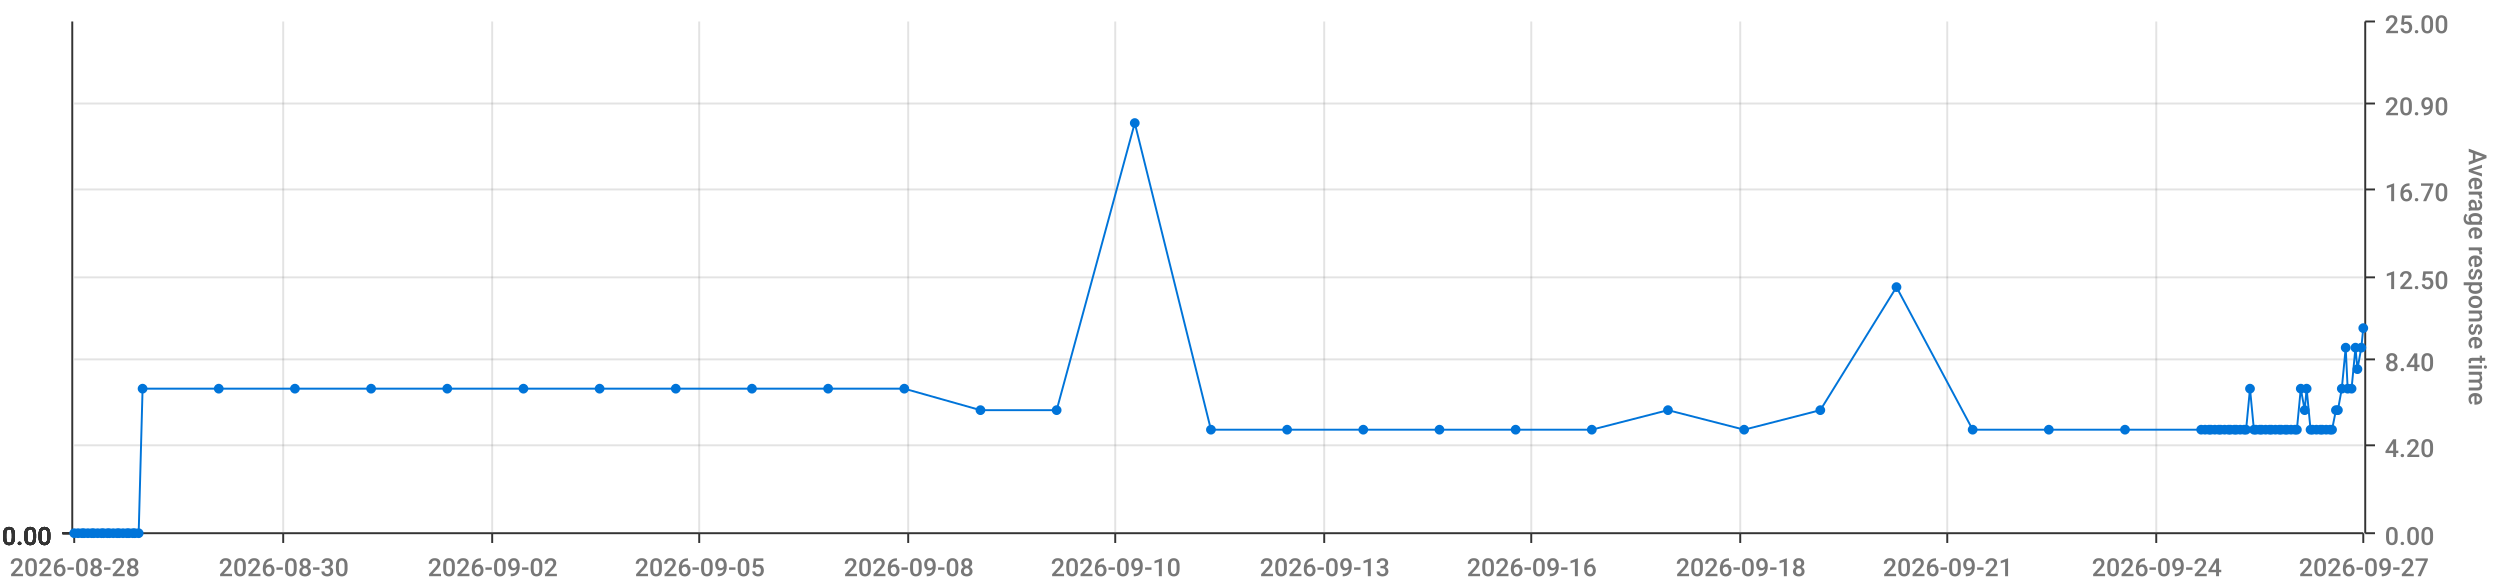
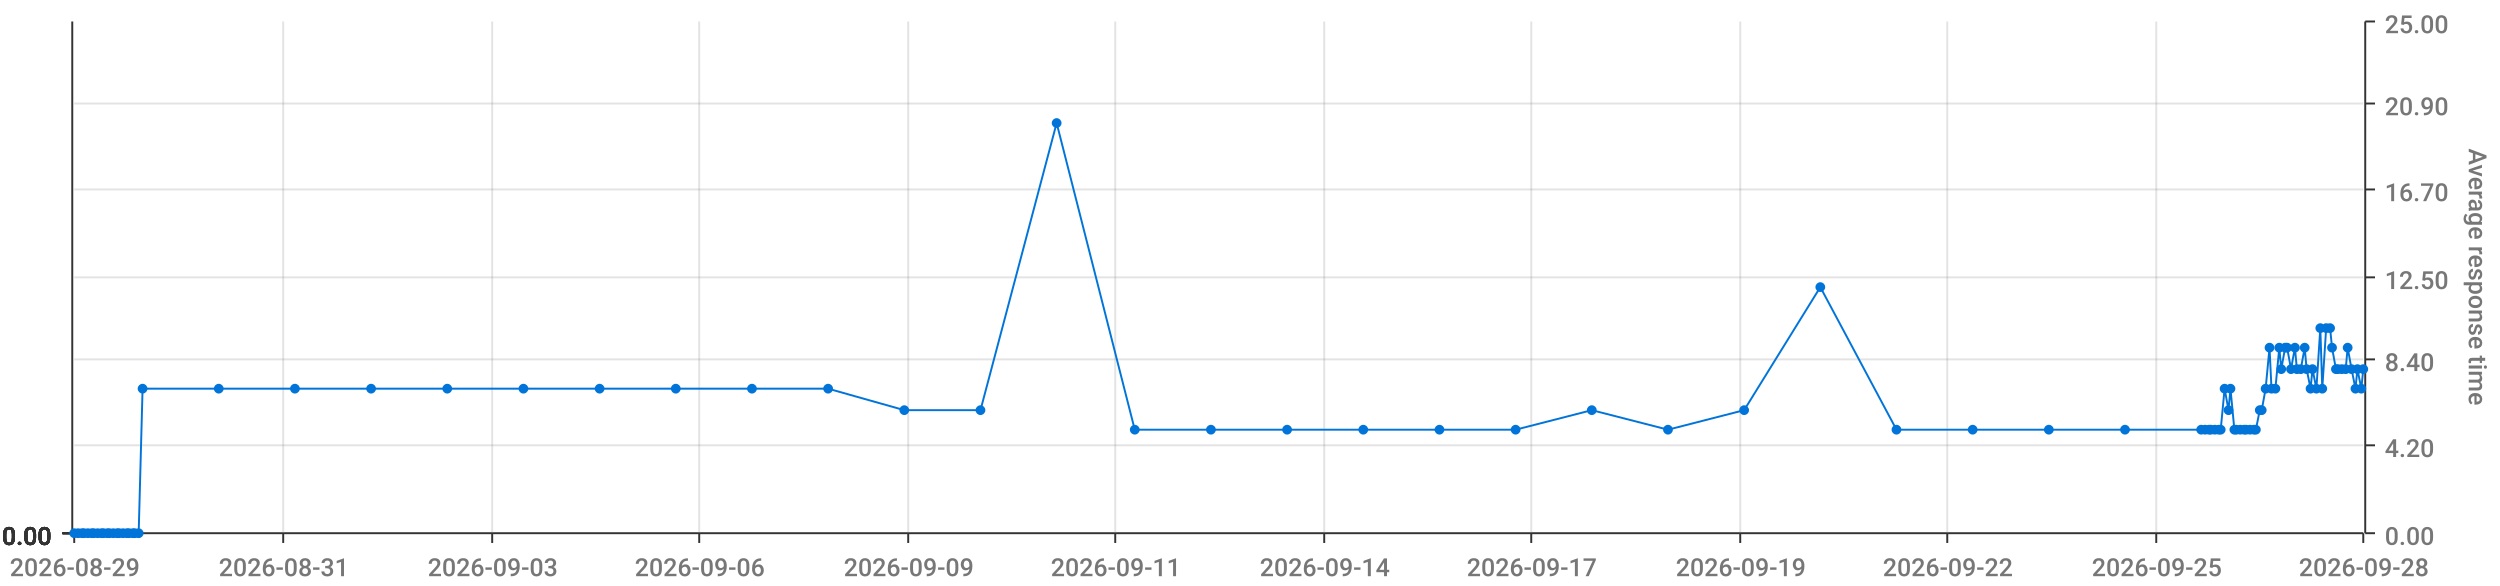
<svg xmlns="http://www.w3.org/2000/svg" viewBox="0 0 1280 300">
  <path d="M 0 0 L 1280 0 L 1280 300 L 0 300 L 0 0" style="stroke-width:0;stroke:rgba(255,255,255,1.0);fill:rgba(255,255,255,0.0)" />
  <path d="M 38 11 L 1210 11 L 1210 273 L 38 273 L 38 11" style="stroke-width:0;stroke:rgba(255,255,255,1.0);fill:rgba(255,255,255,0.0)" />
  <path d="M 38 273 L 1210 273" style="stroke-width:1;stroke:rgba(51,51,51,1.0);fill:rgba(255,255,255,0.0)" />
  <path d="M 38 273 L 38 278" style="stroke-width:1;stroke:rgba(51,51,51,1.0);fill:rgba(255,255,255,0.0)" />
-   <text x="5" y="295" style="stroke-width:0;stroke:none;fill:rgba(119,119,119,1.0);font-size:12.8px;font-family:'Roboto Medium',sans-serif">2026-08-28</text>
+   <text x="5" y="295" style="stroke-width:0;stroke:none;fill:rgba(119,119,119,1.0);font-size:12.8px;font-family:'Roboto Medium',sans-serif">2026-08-29</text>
  <path d="M 145 273 L 145 278" style="stroke-width:1;stroke:rgba(51,51,51,1.0);fill:rgba(255,255,255,0.0)" />
-   <text x="112" y="295" style="stroke-width:0;stroke:none;fill:rgba(119,119,119,1.0);font-size:12.8px;font-family:'Roboto Medium',sans-serif">2026-08-30</text>
+   <text x="112" y="295" style="stroke-width:0;stroke:none;fill:rgba(119,119,119,1.0);font-size:12.8px;font-family:'Roboto Medium',sans-serif">2026-08-31</text>
  <path d="M 252 273 L 252 278" style="stroke-width:1;stroke:rgba(51,51,51,1.0);fill:rgba(255,255,255,0.0)" />
-   <text x="219" y="295" style="stroke-width:0;stroke:none;fill:rgba(119,119,119,1.0);font-size:12.8px;font-family:'Roboto Medium',sans-serif">2026-09-02</text>
+   <text x="219" y="295" style="stroke-width:0;stroke:none;fill:rgba(119,119,119,1.0);font-size:12.8px;font-family:'Roboto Medium',sans-serif">2026-09-03</text>
  <path d="M 358 273 L 358 278" style="stroke-width:1;stroke:rgba(51,51,51,1.0);fill:rgba(255,255,255,0.0)" />
-   <text x="325" y="295" style="stroke-width:0;stroke:none;fill:rgba(119,119,119,1.0);font-size:12.8px;font-family:'Roboto Medium',sans-serif">2026-09-05</text>
+   <text x="325" y="295" style="stroke-width:0;stroke:none;fill:rgba(119,119,119,1.0);font-size:12.8px;font-family:'Roboto Medium',sans-serif">2026-09-06</text>
  <path d="M 465 273 L 465 278" style="stroke-width:1;stroke:rgba(51,51,51,1.0);fill:rgba(255,255,255,0.0)" />
-   <text x="432" y="295" style="stroke-width:0;stroke:none;fill:rgba(119,119,119,1.0);font-size:12.8px;font-family:'Roboto Medium',sans-serif">2026-09-08</text>
+   <text x="432" y="295" style="stroke-width:0;stroke:none;fill:rgba(119,119,119,1.0);font-size:12.8px;font-family:'Roboto Medium',sans-serif">2026-09-09</text>
  <path d="M 571 273 L 571 278" style="stroke-width:1;stroke:rgba(51,51,51,1.0);fill:rgba(255,255,255,0.0)" />
-   <text x="538" y="295" style="stroke-width:0;stroke:none;fill:rgba(119,119,119,1.0);font-size:12.8px;font-family:'Roboto Medium',sans-serif">2026-09-10</text>
+   <text x="538" y="295" style="stroke-width:0;stroke:none;fill:rgba(119,119,119,1.0);font-size:12.8px;font-family:'Roboto Medium',sans-serif">2026-09-11</text>
  <path d="M 678 273 L 678 278" style="stroke-width:1;stroke:rgba(51,51,51,1.0);fill:rgba(255,255,255,0.0)" />
-   <text x="645" y="295" style="stroke-width:0;stroke:none;fill:rgba(119,119,119,1.0);font-size:12.8px;font-family:'Roboto Medium',sans-serif">2026-09-13</text>
+   <text x="645" y="295" style="stroke-width:0;stroke:none;fill:rgba(119,119,119,1.0);font-size:12.8px;font-family:'Roboto Medium',sans-serif">2026-09-14</text>
  <path d="M 784 273 L 784 278" style="stroke-width:1;stroke:rgba(51,51,51,1.0);fill:rgba(255,255,255,0.0)" />
-   <text x="751" y="295" style="stroke-width:0;stroke:none;fill:rgba(119,119,119,1.0);font-size:12.8px;font-family:'Roboto Medium',sans-serif">2026-09-16</text>
+   <text x="751" y="295" style="stroke-width:0;stroke:none;fill:rgba(119,119,119,1.0);font-size:12.8px;font-family:'Roboto Medium',sans-serif">2026-09-17</text>
  <path d="M 891 273 L 891 278" style="stroke-width:1;stroke:rgba(51,51,51,1.0);fill:rgba(255,255,255,0.0)" />
-   <text x="858" y="295" style="stroke-width:0;stroke:none;fill:rgba(119,119,119,1.0);font-size:12.8px;font-family:'Roboto Medium',sans-serif">2026-09-18</text>
+   <text x="858" y="295" style="stroke-width:0;stroke:none;fill:rgba(119,119,119,1.0);font-size:12.8px;font-family:'Roboto Medium',sans-serif">2026-09-19</text>
  <path d="M 997 273 L 997 278" style="stroke-width:1;stroke:rgba(51,51,51,1.0);fill:rgba(255,255,255,0.0)" />
-   <text x="964" y="295" style="stroke-width:0;stroke:none;fill:rgba(119,119,119,1.0);font-size:12.8px;font-family:'Roboto Medium',sans-serif">2026-09-21</text>
+   <text x="964" y="295" style="stroke-width:0;stroke:none;fill:rgba(119,119,119,1.0);font-size:12.8px;font-family:'Roboto Medium',sans-serif">2026-09-22</text>
  <path d="M 1104 273 L 1104 278" style="stroke-width:1;stroke:rgba(51,51,51,1.0);fill:rgba(255,255,255,0.0)" />
-   <text x="1071" y="295" style="stroke-width:0;stroke:none;fill:rgba(119,119,119,1.0);font-size:12.8px;font-family:'Roboto Medium',sans-serif">2026-09-24</text>
+   <text x="1071" y="295" style="stroke-width:0;stroke:none;fill:rgba(119,119,119,1.0);font-size:12.8px;font-family:'Roboto Medium',sans-serif">2026-09-25</text>
  <path d="M 1210 273 L 1210 278" style="stroke-width:1;stroke:rgba(51,51,51,1.0);fill:rgba(255,255,255,0.0)" />
-   <text x="1177" y="295" style="stroke-width:0;stroke:none;fill:rgba(119,119,119,1.0);font-size:12.8px;font-family:'Roboto Medium',sans-serif">2026-09-27</text>
+   <text x="1177" y="295" style="stroke-width:0;stroke:none;fill:rgba(119,119,119,1.0);font-size:12.8px;font-family:'Roboto Medium',sans-serif">2026-09-28</text>
  <path d="M 145 273 L 145 11" style="stroke-width:1;stroke:rgba(119,119,119,0.2);fill:none" />
  <path d="M 252 273 L 252 11" style="stroke-width:1;stroke:rgba(119,119,119,0.2);fill:none" />
  <path d="M 358 273 L 358 11" style="stroke-width:1;stroke:rgba(119,119,119,0.2);fill:none" />
  <path d="M 465 273 L 465 11" style="stroke-width:1;stroke:rgba(119,119,119,0.2);fill:none" />
  <path d="M 571 273 L 571 11" style="stroke-width:1;stroke:rgba(119,119,119,0.2);fill:none" />
  <path d="M 678 273 L 678 11" style="stroke-width:1;stroke:rgba(119,119,119,0.2);fill:none" />
  <path d="M 784 273 L 784 11" style="stroke-width:1;stroke:rgba(119,119,119,0.2);fill:none" />
  <path d="M 891 273 L 891 11" style="stroke-width:1;stroke:rgba(119,119,119,0.2);fill:none" />
  <path d="M 997 273 L 997 11" style="stroke-width:1;stroke:rgba(119,119,119,0.2);fill:none" />
  <path d="M 1104 273 L 1104 11" style="stroke-width:1;stroke:rgba(119,119,119,0.2);fill:none" />
  <path d="M 1211 273 L 1211 11" style="stroke-width:1;stroke:rgba(51,51,51,1.0);fill:rgba(255,255,255,0.0)" />
  <path d="M 1211 273 L 1216 273" style="stroke-width:1;stroke:rgba(51,51,51,1.0);fill:rgba(255,255,255,0.0)" />
  <text x="1221" y="279" style="stroke-width:0;stroke:none;fill:rgba(119,119,119,1.0);font-size:12.8px;font-family:'Roboto Medium',sans-serif">0.00</text>
  <path d="M 1211 228 L 1216 228" style="stroke-width:1;stroke:rgba(51,51,51,1.0);fill:rgba(255,255,255,0.0)" />
  <text x="1221" y="234" style="stroke-width:0;stroke:none;fill:rgba(119,119,119,1.0);font-size:12.8px;font-family:'Roboto Medium',sans-serif">4.20</text>
  <path d="M 1211 184 L 1216 184" style="stroke-width:1;stroke:rgba(51,51,51,1.0);fill:rgba(255,255,255,0.0)" />
  <text x="1221" y="190" style="stroke-width:0;stroke:none;fill:rgba(119,119,119,1.0);font-size:12.8px;font-family:'Roboto Medium',sans-serif">8.40</text>
  <path d="M 1211 142 L 1216 142" style="stroke-width:1;stroke:rgba(51,51,51,1.0);fill:rgba(255,255,255,0.0)" />
  <text x="1221" y="148" style="stroke-width:0;stroke:none;fill:rgba(119,119,119,1.0);font-size:12.8px;font-family:'Roboto Medium',sans-serif">12.50</text>
  <path d="M 1211 97 L 1216 97" style="stroke-width:1;stroke:rgba(51,51,51,1.0);fill:rgba(255,255,255,0.0)" />
  <text x="1221" y="103" style="stroke-width:0;stroke:none;fill:rgba(119,119,119,1.0);font-size:12.8px;font-family:'Roboto Medium',sans-serif">16.70</text>
  <path d="M 1211 53 L 1216 53" style="stroke-width:1;stroke:rgba(51,51,51,1.0);fill:rgba(255,255,255,0.0)" />
  <text x="1221" y="59" style="stroke-width:0;stroke:none;fill:rgba(119,119,119,1.0);font-size:12.8px;font-family:'Roboto Medium',sans-serif">20.90</text>
  <path d="M 1211 11 L 1216 11" style="stroke-width:1;stroke:rgba(51,51,51,1.0);fill:rgba(255,255,255,0.0)" />
  <text x="1221" y="17" style="stroke-width:0;stroke:none;fill:rgba(119,119,119,1.0);font-size:12.8px;font-family:'Roboto Medium',sans-serif">25.00</text>
  <text x="1264" y="76" style="stroke-width:0;stroke:none;fill:rgba(119,119,119,1.0);font-size:12.8px;font-family:'Roboto Medium',sans-serif" transform="rotate(90.00,1264,76)">Average response time</text>
  <path d="M 38 273 L 1210 273" style="stroke-width:0;stroke:rgba(255,255,255,0.0);fill:none" />
  <path d="M 38 228 L 1210 228" style="stroke-width:1;stroke:rgba(119,119,119,0.2);fill:none" />
  <path d="M 38 184 L 1210 184" style="stroke-width:1;stroke:rgba(119,119,119,0.2);fill:none" />
  <path d="M 38 142 L 1210 142" style="stroke-width:1;stroke:rgba(119,119,119,0.2);fill:none" />
  <path d="M 38 97 L 1210 97" style="stroke-width:1;stroke:rgba(119,119,119,0.2);fill:none" />
  <path d="M 38 53 L 1210 53" style="stroke-width:1;stroke:rgba(119,119,119,0.2);fill:none" />
  <path d="M 37 273 L 37 11" style="stroke-width:1;stroke:rgba(51,51,51,1.0);fill:rgba(255,255,255,0.0)" />
  <path d="M 37 273 L 32 273" style="stroke-width:1;stroke:rgba(51,51,51,1.0);fill:rgba(255,255,255,0.0)" />
  <text x="1" y="279" style="stroke-width:0;stroke:none;fill:rgba(51,51,51,1.0);font-size:12.8px;font-family:'Roboto Medium',sans-serif">0.00</text>
  <path d="M 37 273 L 32 273" style="stroke-width:1;stroke:rgba(51,51,51,1.0);fill:rgba(255,255,255,0.0)" />
  <text x="1" y="279" style="stroke-width:0;stroke:none;fill:rgba(51,51,51,1.0);font-size:12.8px;font-family:'Roboto Medium',sans-serif">0.00</text>
  <path d="M 37 273 L 32 273" style="stroke-width:1;stroke:rgba(51,51,51,1.0);fill:rgba(255,255,255,0.0)" />
  <text x="1" y="279" style="stroke-width:0;stroke:none;fill:rgba(51,51,51,1.0);font-size:12.8px;font-family:'Roboto Medium',sans-serif">0.00</text>
  <path d="M 37 273 L 32 273" style="stroke-width:1;stroke:rgba(51,51,51,1.0);fill:rgba(255,255,255,0.0)" />
  <text x="1" y="279" style="stroke-width:0;stroke:none;fill:rgba(51,51,51,1.0);font-size:12.8px;font-family:'Roboto Medium',sans-serif">0.00</text>
  <path d="M 37 273 L 32 273" style="stroke-width:1;stroke:rgba(51,51,51,1.0);fill:rgba(255,255,255,0.0)" />
  <text x="1" y="279" style="stroke-width:0;stroke:none;fill:rgba(51,51,51,1.0);font-size:12.8px;font-family:'Roboto Medium',sans-serif">0.00</text>
  <path d="M 37 273 L 32 273" style="stroke-width:1;stroke:rgba(51,51,51,1.0);fill:rgba(255,255,255,0.0)" />
  <text x="1" y="279" style="stroke-width:0;stroke:none;fill:rgba(51,51,51,1.0);font-size:12.8px;font-family:'Roboto Medium',sans-serif">0.00</text>
  <path d="M 37 273 L 32 273" style="stroke-width:1;stroke:rgba(51,51,51,1.0);fill:rgba(255,255,255,0.0)" />
  <text x="1" y="279" style="stroke-width:0;stroke:none;fill:rgba(51,51,51,1.0);font-size:12.8px;font-family:'Roboto Medium',sans-serif">0.00</text>
  <path d="M 38 273 L 1210 273" style="stroke-width:0;stroke:rgba(255,255,255,0.0);fill:none" />
  <path d="M 38 273 L 1210 273" style="stroke-width:0;stroke:rgba(255,255,255,0.0);fill:none" />
  <path d="M 38 273 L 1210 273" style="stroke-width:0;stroke:rgba(255,255,255,0.0);fill:none" />
  <path d="M 38 273 L 1210 273" style="stroke-width:0;stroke:rgba(255,255,255,0.0);fill:none" />
  <path d="M 38 273 L 1210 273" style="stroke-width:0;stroke:rgba(255,255,255,0.0);fill:none" />
  <path d="M 38 273 L 1210 273" style="stroke-width:0;stroke:rgba(255,255,255,0.0);fill:none" />
-   <path d="M 38 273 L 40 273 L 42 273 L 43 273 L 45 273 L 47 273 L 48 273 L 50 273 L 52 273 L 53 273 L 55 273 L 56 273 L 58 273 L 60 273 L 61 273 L 63 273 L 65 273 L 66 273 L 68 273 L 69 273 L 71 273 L 73 199 L 112 199 L 151 199 L 190 199 L 229 199 L 268 199 L 307 199 L 346 199 L 385 199 L 424 199 L 463 199 L 502 210 L 541 210 L 581 63 L 620 220 L 659 220 L 698 220 L 737 220 L 776 220 L 815 220 L 854 210 L 893 220 L 932 210 L 971 147 L 1010 220 L 1049 220 L 1088 220 L 1127 220 L 1129 220 L 1131 220 L 1132 220 L 1134 220 L 1136 220 L 1137 220 L 1139 220 L 1141 220 L 1142 220 L 1144 220 L 1145 220 L 1147 220 L 1149 220 L 1150 220 L 1152 199 L 1154 220 L 1155 220 L 1157 220 L 1158 220 L 1160 220 L 1162 220 L 1163 220 L 1165 220 L 1167 220 L 1168 220 L 1170 220 L 1171 220 L 1173 220 L 1175 220 L 1176 220 L 1178 199 L 1180 210 L 1181 199 L 1183 220 L 1184 220 L 1186 220 L 1188 220 L 1189 220 L 1191 220 L 1193 220 L 1194 220 L 1196 210 L 1197 210 L 1199 199 L 1201 178 L 1202 199 L 1204 199 L 1206 178 L 1207 189 L 1209 178 L 1210 168" style="stroke-width:1;stroke:rgba(0,116,217,1.0);fill:rgba(255,255,255,0.0)" />
+   <path d="M 38 273 L 40 273 L 42 273 L 43 273 L 45 273 L 47 273 L 48 273 L 50 273 L 52 273 L 53 273 L 55 273 L 56 273 L 58 273 L 60 273 L 61 273 L 63 273 L 65 273 L 66 273 L 68 273 L 69 273 L 71 273 L 73 199 L 112 199 L 151 199 L 190 199 L 229 199 L 268 199 L 307 199 L 346 199 L 385 199 L 424 199 L 463 210 L 502 210 L 541 63 L 581 220 L 620 220 L 659 220 L 698 220 L 737 220 L 776 220 L 815 210 L 854 220 L 893 210 L 932 147 L 971 220 L 1010 220 L 1049 220 L 1088 220 L 1127 220 L 1129 220 L 1131 220 L 1132 220 L 1134 220 L 1136 220 L 1137 220 L 1139 199 L 1141 210 L 1142 199 L 1144 220 L 1145 220 L 1147 220 L 1149 220 L 1150 220 L 1152 220 L 1154 220 L 1155 220 L 1157 210 L 1158 210 L 1160 199 L 1162 178 L 1163 199 L 1165 199 L 1167 178 L 1168 189 L 1170 178 L 1171 178 L 1173 189 L 1175 178 L 1176 189 L 1178 189 L 1180 178 L 1181 189 L 1183 199 L 1184 189 L 1186 199 L 1188 168 L 1189 199 L 1191 168 L 1193 168 L 1194 178 L 1196 189 L 1197 189 L 1199 189 L 1201 189 L 1202 178 L 1204 189 L 1206 199 L 1207 189 L 1209 199 L 1210 189" style="stroke-width:1;stroke:rgba(0,116,217,1.0);fill:rgba(255,255,255,0.0)" />
  <circle cx="38" cy="273" r="2" style="stroke-width:1;stroke:rgba(0,116,217,1.0);fill:rgba(0,116,217,1.0)" />
  <path d="" style="stroke-width:1;stroke:rgba(0,116,217,1.0);fill:rgba(0,116,217,1.0)" />
  <circle cx="40" cy="273" r="2" style="stroke-width:1;stroke:rgba(0,116,217,1.0);fill:rgba(0,116,217,1.0)" />
  <path d="" style="stroke-width:1;stroke:rgba(0,116,217,1.0);fill:rgba(0,116,217,1.0)" />
  <circle cx="42" cy="273" r="2" style="stroke-width:1;stroke:rgba(0,116,217,1.0);fill:rgba(0,116,217,1.0)" />
  <path d="" style="stroke-width:1;stroke:rgba(0,116,217,1.0);fill:rgba(0,116,217,1.0)" />
  <circle cx="43" cy="273" r="2" style="stroke-width:1;stroke:rgba(0,116,217,1.0);fill:rgba(0,116,217,1.0)" />
  <path d="" style="stroke-width:1;stroke:rgba(0,116,217,1.0);fill:rgba(0,116,217,1.0)" />
  <circle cx="45" cy="273" r="2" style="stroke-width:1;stroke:rgba(0,116,217,1.0);fill:rgba(0,116,217,1.0)" />
  <path d="" style="stroke-width:1;stroke:rgba(0,116,217,1.0);fill:rgba(0,116,217,1.0)" />
  <circle cx="47" cy="273" r="2" style="stroke-width:1;stroke:rgba(0,116,217,1.0);fill:rgba(0,116,217,1.0)" />
  <path d="" style="stroke-width:1;stroke:rgba(0,116,217,1.0);fill:rgba(0,116,217,1.0)" />
  <circle cx="48" cy="273" r="2" style="stroke-width:1;stroke:rgba(0,116,217,1.0);fill:rgba(0,116,217,1.0)" />
  <path d="" style="stroke-width:1;stroke:rgba(0,116,217,1.0);fill:rgba(0,116,217,1.0)" />
  <circle cx="50" cy="273" r="2" style="stroke-width:1;stroke:rgba(0,116,217,1.0);fill:rgba(0,116,217,1.0)" />
  <path d="" style="stroke-width:1;stroke:rgba(0,116,217,1.0);fill:rgba(0,116,217,1.0)" />
  <circle cx="52" cy="273" r="2" style="stroke-width:1;stroke:rgba(0,116,217,1.0);fill:rgba(0,116,217,1.0)" />
  <path d="" style="stroke-width:1;stroke:rgba(0,116,217,1.0);fill:rgba(0,116,217,1.0)" />
  <circle cx="53" cy="273" r="2" style="stroke-width:1;stroke:rgba(0,116,217,1.0);fill:rgba(0,116,217,1.0)" />
  <path d="" style="stroke-width:1;stroke:rgba(0,116,217,1.0);fill:rgba(0,116,217,1.0)" />
  <circle cx="55" cy="273" r="2" style="stroke-width:1;stroke:rgba(0,116,217,1.0);fill:rgba(0,116,217,1.0)" />
  <path d="" style="stroke-width:1;stroke:rgba(0,116,217,1.0);fill:rgba(0,116,217,1.0)" />
  <circle cx="56" cy="273" r="2" style="stroke-width:1;stroke:rgba(0,116,217,1.0);fill:rgba(0,116,217,1.0)" />
  <path d="" style="stroke-width:1;stroke:rgba(0,116,217,1.0);fill:rgba(0,116,217,1.0)" />
  <circle cx="58" cy="273" r="2" style="stroke-width:1;stroke:rgba(0,116,217,1.0);fill:rgba(0,116,217,1.0)" />
  <path d="" style="stroke-width:1;stroke:rgba(0,116,217,1.0);fill:rgba(0,116,217,1.0)" />
  <circle cx="60" cy="273" r="2" style="stroke-width:1;stroke:rgba(0,116,217,1.0);fill:rgba(0,116,217,1.0)" />
  <path d="" style="stroke-width:1;stroke:rgba(0,116,217,1.0);fill:rgba(0,116,217,1.0)" />
  <circle cx="61" cy="273" r="2" style="stroke-width:1;stroke:rgba(0,116,217,1.0);fill:rgba(0,116,217,1.0)" />
  <path d="" style="stroke-width:1;stroke:rgba(0,116,217,1.0);fill:rgba(0,116,217,1.0)" />
  <circle cx="63" cy="273" r="2" style="stroke-width:1;stroke:rgba(0,116,217,1.0);fill:rgba(0,116,217,1.0)" />
  <path d="" style="stroke-width:1;stroke:rgba(0,116,217,1.0);fill:rgba(0,116,217,1.0)" />
  <circle cx="65" cy="273" r="2" style="stroke-width:1;stroke:rgba(0,116,217,1.0);fill:rgba(0,116,217,1.0)" />
  <path d="" style="stroke-width:1;stroke:rgba(0,116,217,1.0);fill:rgba(0,116,217,1.0)" />
  <circle cx="66" cy="273" r="2" style="stroke-width:1;stroke:rgba(0,116,217,1.0);fill:rgba(0,116,217,1.0)" />
  <path d="" style="stroke-width:1;stroke:rgba(0,116,217,1.0);fill:rgba(0,116,217,1.0)" />
  <circle cx="68" cy="273" r="2" style="stroke-width:1;stroke:rgba(0,116,217,1.0);fill:rgba(0,116,217,1.0)" />
  <path d="" style="stroke-width:1;stroke:rgba(0,116,217,1.0);fill:rgba(0,116,217,1.0)" />
  <circle cx="69" cy="273" r="2" style="stroke-width:1;stroke:rgba(0,116,217,1.0);fill:rgba(0,116,217,1.0)" />
  <path d="" style="stroke-width:1;stroke:rgba(0,116,217,1.0);fill:rgba(0,116,217,1.0)" />
  <circle cx="71" cy="273" r="2" style="stroke-width:1;stroke:rgba(0,116,217,1.0);fill:rgba(0,116,217,1.0)" />
  <path d="" style="stroke-width:1;stroke:rgba(0,116,217,1.0);fill:rgba(0,116,217,1.0)" />
  <circle cx="73" cy="199" r="2" style="stroke-width:1;stroke:rgba(0,116,217,1.0);fill:rgba(0,116,217,1.0)" />
  <path d="" style="stroke-width:1;stroke:rgba(0,116,217,1.0);fill:rgba(0,116,217,1.0)" />
  <circle cx="112" cy="199" r="2" style="stroke-width:1;stroke:rgba(0,116,217,1.0);fill:rgba(0,116,217,1.0)" />
  <path d="" style="stroke-width:1;stroke:rgba(0,116,217,1.0);fill:rgba(0,116,217,1.0)" />
  <circle cx="151" cy="199" r="2" style="stroke-width:1;stroke:rgba(0,116,217,1.0);fill:rgba(0,116,217,1.0)" />
  <path d="" style="stroke-width:1;stroke:rgba(0,116,217,1.0);fill:rgba(0,116,217,1.0)" />
  <circle cx="190" cy="199" r="2" style="stroke-width:1;stroke:rgba(0,116,217,1.0);fill:rgba(0,116,217,1.0)" />
  <path d="" style="stroke-width:1;stroke:rgba(0,116,217,1.0);fill:rgba(0,116,217,1.0)" />
  <circle cx="229" cy="199" r="2" style="stroke-width:1;stroke:rgba(0,116,217,1.0);fill:rgba(0,116,217,1.0)" />
  <path d="" style="stroke-width:1;stroke:rgba(0,116,217,1.0);fill:rgba(0,116,217,1.0)" />
  <circle cx="268" cy="199" r="2" style="stroke-width:1;stroke:rgba(0,116,217,1.0);fill:rgba(0,116,217,1.0)" />
  <path d="" style="stroke-width:1;stroke:rgba(0,116,217,1.0);fill:rgba(0,116,217,1.0)" />
  <circle cx="307" cy="199" r="2" style="stroke-width:1;stroke:rgba(0,116,217,1.0);fill:rgba(0,116,217,1.0)" />
  <path d="" style="stroke-width:1;stroke:rgba(0,116,217,1.0);fill:rgba(0,116,217,1.0)" />
  <circle cx="346" cy="199" r="2" style="stroke-width:1;stroke:rgba(0,116,217,1.0);fill:rgba(0,116,217,1.0)" />
  <path d="" style="stroke-width:1;stroke:rgba(0,116,217,1.0);fill:rgba(0,116,217,1.0)" />
  <circle cx="385" cy="199" r="2" style="stroke-width:1;stroke:rgba(0,116,217,1.0);fill:rgba(0,116,217,1.0)" />
  <path d="" style="stroke-width:1;stroke:rgba(0,116,217,1.0);fill:rgba(0,116,217,1.0)" />
  <circle cx="424" cy="199" r="2" style="stroke-width:1;stroke:rgba(0,116,217,1.0);fill:rgba(0,116,217,1.0)" />
  <path d="" style="stroke-width:1;stroke:rgba(0,116,217,1.0);fill:rgba(0,116,217,1.0)" />
-   <circle cx="463" cy="199" r="2" style="stroke-width:1;stroke:rgba(0,116,217,1.0);fill:rgba(0,116,217,1.0)" />
+   <circle cx="463" cy="210" r="2" style="stroke-width:1;stroke:rgba(0,116,217,1.0);fill:rgba(0,116,217,1.0)" />
  <path d="" style="stroke-width:1;stroke:rgba(0,116,217,1.0);fill:rgba(0,116,217,1.0)" />
  <circle cx="502" cy="210" r="2" style="stroke-width:1;stroke:rgba(0,116,217,1.0);fill:rgba(0,116,217,1.0)" />
  <path d="" style="stroke-width:1;stroke:rgba(0,116,217,1.0);fill:rgba(0,116,217,1.0)" />
-   <circle cx="541" cy="210" r="2" style="stroke-width:1;stroke:rgba(0,116,217,1.0);fill:rgba(0,116,217,1.0)" />
-   <path d="" style="stroke-width:1;stroke:rgba(0,116,217,1.0);fill:rgba(0,116,217,1.0)" />
-   <circle cx="581" cy="63" r="2" style="stroke-width:1;stroke:rgba(0,116,217,1.0);fill:rgba(0,116,217,1.0)" />
+   <circle cx="541" cy="63" r="2" style="stroke-width:1;stroke:rgba(0,116,217,1.0);fill:rgba(0,116,217,1.0)" />
+   <path d="" style="stroke-width:1;stroke:rgba(0,116,217,1.0);fill:rgba(0,116,217,1.0)" />
+   <circle cx="581" cy="220" r="2" style="stroke-width:1;stroke:rgba(0,116,217,1.0);fill:rgba(0,116,217,1.0)" />
  <path d="" style="stroke-width:1;stroke:rgba(0,116,217,1.0);fill:rgba(0,116,217,1.0)" />
  <circle cx="620" cy="220" r="2" style="stroke-width:1;stroke:rgba(0,116,217,1.0);fill:rgba(0,116,217,1.0)" />
  <path d="" style="stroke-width:1;stroke:rgba(0,116,217,1.0);fill:rgba(0,116,217,1.0)" />
  <circle cx="659" cy="220" r="2" style="stroke-width:1;stroke:rgba(0,116,217,1.0);fill:rgba(0,116,217,1.0)" />
  <path d="" style="stroke-width:1;stroke:rgba(0,116,217,1.0);fill:rgba(0,116,217,1.0)" />
  <circle cx="698" cy="220" r="2" style="stroke-width:1;stroke:rgba(0,116,217,1.0);fill:rgba(0,116,217,1.0)" />
  <path d="" style="stroke-width:1;stroke:rgba(0,116,217,1.0);fill:rgba(0,116,217,1.0)" />
  <circle cx="737" cy="220" r="2" style="stroke-width:1;stroke:rgba(0,116,217,1.0);fill:rgba(0,116,217,1.0)" />
  <path d="" style="stroke-width:1;stroke:rgba(0,116,217,1.0);fill:rgba(0,116,217,1.0)" />
  <circle cx="776" cy="220" r="2" style="stroke-width:1;stroke:rgba(0,116,217,1.0);fill:rgba(0,116,217,1.0)" />
  <path d="" style="stroke-width:1;stroke:rgba(0,116,217,1.0);fill:rgba(0,116,217,1.0)" />
-   <circle cx="815" cy="220" r="2" style="stroke-width:1;stroke:rgba(0,116,217,1.0);fill:rgba(0,116,217,1.0)" />
-   <path d="" style="stroke-width:1;stroke:rgba(0,116,217,1.0);fill:rgba(0,116,217,1.0)" />
-   <circle cx="854" cy="210" r="2" style="stroke-width:1;stroke:rgba(0,116,217,1.0);fill:rgba(0,116,217,1.0)" />
-   <path d="" style="stroke-width:1;stroke:rgba(0,116,217,1.0);fill:rgba(0,116,217,1.0)" />
-   <circle cx="893" cy="220" r="2" style="stroke-width:1;stroke:rgba(0,116,217,1.0);fill:rgba(0,116,217,1.0)" />
-   <path d="" style="stroke-width:1;stroke:rgba(0,116,217,1.0);fill:rgba(0,116,217,1.0)" />
-   <circle cx="932" cy="210" r="2" style="stroke-width:1;stroke:rgba(0,116,217,1.0);fill:rgba(0,116,217,1.0)" />
-   <path d="" style="stroke-width:1;stroke:rgba(0,116,217,1.0);fill:rgba(0,116,217,1.0)" />
-   <circle cx="971" cy="147" r="2" style="stroke-width:1;stroke:rgba(0,116,217,1.0);fill:rgba(0,116,217,1.0)" />
+   <circle cx="815" cy="210" r="2" style="stroke-width:1;stroke:rgba(0,116,217,1.0);fill:rgba(0,116,217,1.0)" />
+   <path d="" style="stroke-width:1;stroke:rgba(0,116,217,1.0);fill:rgba(0,116,217,1.0)" />
+   <circle cx="854" cy="220" r="2" style="stroke-width:1;stroke:rgba(0,116,217,1.0);fill:rgba(0,116,217,1.0)" />
+   <path d="" style="stroke-width:1;stroke:rgba(0,116,217,1.0);fill:rgba(0,116,217,1.0)" />
+   <circle cx="893" cy="210" r="2" style="stroke-width:1;stroke:rgba(0,116,217,1.0);fill:rgba(0,116,217,1.0)" />
+   <path d="" style="stroke-width:1;stroke:rgba(0,116,217,1.0);fill:rgba(0,116,217,1.0)" />
+   <circle cx="932" cy="147" r="2" style="stroke-width:1;stroke:rgba(0,116,217,1.0);fill:rgba(0,116,217,1.0)" />
+   <path d="" style="stroke-width:1;stroke:rgba(0,116,217,1.0);fill:rgba(0,116,217,1.0)" />
+   <circle cx="971" cy="220" r="2" style="stroke-width:1;stroke:rgba(0,116,217,1.0);fill:rgba(0,116,217,1.0)" />
  <path d="" style="stroke-width:1;stroke:rgba(0,116,217,1.0);fill:rgba(0,116,217,1.0)" />
  <circle cx="1010" cy="220" r="2" style="stroke-width:1;stroke:rgba(0,116,217,1.0);fill:rgba(0,116,217,1.0)" />
  <path d="" style="stroke-width:1;stroke:rgba(0,116,217,1.0);fill:rgba(0,116,217,1.0)" />
  <circle cx="1049" cy="220" r="2" style="stroke-width:1;stroke:rgba(0,116,217,1.0);fill:rgba(0,116,217,1.0)" />
  <path d="" style="stroke-width:1;stroke:rgba(0,116,217,1.0);fill:rgba(0,116,217,1.0)" />
  <circle cx="1088" cy="220" r="2" style="stroke-width:1;stroke:rgba(0,116,217,1.0);fill:rgba(0,116,217,1.0)" />
  <path d="" style="stroke-width:1;stroke:rgba(0,116,217,1.0);fill:rgba(0,116,217,1.0)" />
  <circle cx="1127" cy="220" r="2" style="stroke-width:1;stroke:rgba(0,116,217,1.0);fill:rgba(0,116,217,1.0)" />
  <path d="" style="stroke-width:1;stroke:rgba(0,116,217,1.0);fill:rgba(0,116,217,1.0)" />
  <circle cx="1129" cy="220" r="2" style="stroke-width:1;stroke:rgba(0,116,217,1.0);fill:rgba(0,116,217,1.0)" />
  <path d="" style="stroke-width:1;stroke:rgba(0,116,217,1.0);fill:rgba(0,116,217,1.0)" />
  <circle cx="1131" cy="220" r="2" style="stroke-width:1;stroke:rgba(0,116,217,1.0);fill:rgba(0,116,217,1.0)" />
  <path d="" style="stroke-width:1;stroke:rgba(0,116,217,1.0);fill:rgba(0,116,217,1.0)" />
  <circle cx="1132" cy="220" r="2" style="stroke-width:1;stroke:rgba(0,116,217,1.0);fill:rgba(0,116,217,1.0)" />
  <path d="" style="stroke-width:1;stroke:rgba(0,116,217,1.0);fill:rgba(0,116,217,1.0)" />
  <circle cx="1134" cy="220" r="2" style="stroke-width:1;stroke:rgba(0,116,217,1.0);fill:rgba(0,116,217,1.0)" />
  <path d="" style="stroke-width:1;stroke:rgba(0,116,217,1.0);fill:rgba(0,116,217,1.0)" />
  <circle cx="1136" cy="220" r="2" style="stroke-width:1;stroke:rgba(0,116,217,1.0);fill:rgba(0,116,217,1.0)" />
  <path d="" style="stroke-width:1;stroke:rgba(0,116,217,1.0);fill:rgba(0,116,217,1.0)" />
  <circle cx="1137" cy="220" r="2" style="stroke-width:1;stroke:rgba(0,116,217,1.0);fill:rgba(0,116,217,1.0)" />
  <path d="" style="stroke-width:1;stroke:rgba(0,116,217,1.0);fill:rgba(0,116,217,1.0)" />
-   <circle cx="1139" cy="220" r="2" style="stroke-width:1;stroke:rgba(0,116,217,1.0);fill:rgba(0,116,217,1.0)" />
-   <path d="" style="stroke-width:1;stroke:rgba(0,116,217,1.0);fill:rgba(0,116,217,1.0)" />
-   <circle cx="1141" cy="220" r="2" style="stroke-width:1;stroke:rgba(0,116,217,1.0);fill:rgba(0,116,217,1.0)" />
-   <path d="" style="stroke-width:1;stroke:rgba(0,116,217,1.0);fill:rgba(0,116,217,1.0)" />
-   <circle cx="1142" cy="220" r="2" style="stroke-width:1;stroke:rgba(0,116,217,1.0);fill:rgba(0,116,217,1.0)" />
+   <circle cx="1139" cy="199" r="2" style="stroke-width:1;stroke:rgba(0,116,217,1.0);fill:rgba(0,116,217,1.0)" />
+   <path d="" style="stroke-width:1;stroke:rgba(0,116,217,1.0);fill:rgba(0,116,217,1.0)" />
+   <circle cx="1141" cy="210" r="2" style="stroke-width:1;stroke:rgba(0,116,217,1.0);fill:rgba(0,116,217,1.0)" />
+   <path d="" style="stroke-width:1;stroke:rgba(0,116,217,1.0);fill:rgba(0,116,217,1.0)" />
+   <circle cx="1142" cy="199" r="2" style="stroke-width:1;stroke:rgba(0,116,217,1.0);fill:rgba(0,116,217,1.0)" />
  <path d="" style="stroke-width:1;stroke:rgba(0,116,217,1.0);fill:rgba(0,116,217,1.0)" />
  <circle cx="1144" cy="220" r="2" style="stroke-width:1;stroke:rgba(0,116,217,1.0);fill:rgba(0,116,217,1.0)" />
  <path d="" style="stroke-width:1;stroke:rgba(0,116,217,1.0);fill:rgba(0,116,217,1.0)" />
  <circle cx="1145" cy="220" r="2" style="stroke-width:1;stroke:rgba(0,116,217,1.0);fill:rgba(0,116,217,1.0)" />
  <path d="" style="stroke-width:1;stroke:rgba(0,116,217,1.0);fill:rgba(0,116,217,1.0)" />
  <circle cx="1147" cy="220" r="2" style="stroke-width:1;stroke:rgba(0,116,217,1.0);fill:rgba(0,116,217,1.0)" />
  <path d="" style="stroke-width:1;stroke:rgba(0,116,217,1.0);fill:rgba(0,116,217,1.0)" />
  <circle cx="1149" cy="220" r="2" style="stroke-width:1;stroke:rgba(0,116,217,1.0);fill:rgba(0,116,217,1.0)" />
  <path d="" style="stroke-width:1;stroke:rgba(0,116,217,1.0);fill:rgba(0,116,217,1.0)" />
  <circle cx="1150" cy="220" r="2" style="stroke-width:1;stroke:rgba(0,116,217,1.0);fill:rgba(0,116,217,1.0)" />
  <path d="" style="stroke-width:1;stroke:rgba(0,116,217,1.0);fill:rgba(0,116,217,1.0)" />
-   <circle cx="1152" cy="199" r="2" style="stroke-width:1;stroke:rgba(0,116,217,1.0);fill:rgba(0,116,217,1.0)" />
+   <circle cx="1152" cy="220" r="2" style="stroke-width:1;stroke:rgba(0,116,217,1.0);fill:rgba(0,116,217,1.0)" />
  <path d="" style="stroke-width:1;stroke:rgba(0,116,217,1.0);fill:rgba(0,116,217,1.0)" />
  <circle cx="1154" cy="220" r="2" style="stroke-width:1;stroke:rgba(0,116,217,1.0);fill:rgba(0,116,217,1.0)" />
  <path d="" style="stroke-width:1;stroke:rgba(0,116,217,1.0);fill:rgba(0,116,217,1.0)" />
  <circle cx="1155" cy="220" r="2" style="stroke-width:1;stroke:rgba(0,116,217,1.0);fill:rgba(0,116,217,1.0)" />
  <path d="" style="stroke-width:1;stroke:rgba(0,116,217,1.0);fill:rgba(0,116,217,1.0)" />
-   <circle cx="1157" cy="220" r="2" style="stroke-width:1;stroke:rgba(0,116,217,1.0);fill:rgba(0,116,217,1.0)" />
-   <path d="" style="stroke-width:1;stroke:rgba(0,116,217,1.0);fill:rgba(0,116,217,1.0)" />
-   <circle cx="1158" cy="220" r="2" style="stroke-width:1;stroke:rgba(0,116,217,1.0);fill:rgba(0,116,217,1.0)" />
-   <path d="" style="stroke-width:1;stroke:rgba(0,116,217,1.0);fill:rgba(0,116,217,1.0)" />
-   <circle cx="1160" cy="220" r="2" style="stroke-width:1;stroke:rgba(0,116,217,1.0);fill:rgba(0,116,217,1.0)" />
-   <path d="" style="stroke-width:1;stroke:rgba(0,116,217,1.0);fill:rgba(0,116,217,1.0)" />
-   <circle cx="1162" cy="220" r="2" style="stroke-width:1;stroke:rgba(0,116,217,1.0);fill:rgba(0,116,217,1.0)" />
-   <path d="" style="stroke-width:1;stroke:rgba(0,116,217,1.0);fill:rgba(0,116,217,1.0)" />
-   <circle cx="1163" cy="220" r="2" style="stroke-width:1;stroke:rgba(0,116,217,1.0);fill:rgba(0,116,217,1.0)" />
-   <path d="" style="stroke-width:1;stroke:rgba(0,116,217,1.0);fill:rgba(0,116,217,1.0)" />
-   <circle cx="1165" cy="220" r="2" style="stroke-width:1;stroke:rgba(0,116,217,1.0);fill:rgba(0,116,217,1.0)" />
-   <path d="" style="stroke-width:1;stroke:rgba(0,116,217,1.0);fill:rgba(0,116,217,1.0)" />
-   <circle cx="1167" cy="220" r="2" style="stroke-width:1;stroke:rgba(0,116,217,1.0);fill:rgba(0,116,217,1.0)" />
-   <path d="" style="stroke-width:1;stroke:rgba(0,116,217,1.0);fill:rgba(0,116,217,1.0)" />
-   <circle cx="1168" cy="220" r="2" style="stroke-width:1;stroke:rgba(0,116,217,1.0);fill:rgba(0,116,217,1.0)" />
-   <path d="" style="stroke-width:1;stroke:rgba(0,116,217,1.0);fill:rgba(0,116,217,1.0)" />
-   <circle cx="1170" cy="220" r="2" style="stroke-width:1;stroke:rgba(0,116,217,1.0);fill:rgba(0,116,217,1.0)" />
-   <path d="" style="stroke-width:1;stroke:rgba(0,116,217,1.0);fill:rgba(0,116,217,1.0)" />
-   <circle cx="1171" cy="220" r="2" style="stroke-width:1;stroke:rgba(0,116,217,1.0);fill:rgba(0,116,217,1.0)" />
-   <path d="" style="stroke-width:1;stroke:rgba(0,116,217,1.0);fill:rgba(0,116,217,1.0)" />
-   <circle cx="1173" cy="220" r="2" style="stroke-width:1;stroke:rgba(0,116,217,1.0);fill:rgba(0,116,217,1.0)" />
-   <path d="" style="stroke-width:1;stroke:rgba(0,116,217,1.0);fill:rgba(0,116,217,1.0)" />
-   <circle cx="1175" cy="220" r="2" style="stroke-width:1;stroke:rgba(0,116,217,1.0);fill:rgba(0,116,217,1.0)" />
-   <path d="" style="stroke-width:1;stroke:rgba(0,116,217,1.0);fill:rgba(0,116,217,1.0)" />
-   <circle cx="1176" cy="220" r="2" style="stroke-width:1;stroke:rgba(0,116,217,1.0);fill:rgba(0,116,217,1.0)" />
-   <path d="" style="stroke-width:1;stroke:rgba(0,116,217,1.0);fill:rgba(0,116,217,1.0)" />
-   <circle cx="1178" cy="199" r="2" style="stroke-width:1;stroke:rgba(0,116,217,1.0);fill:rgba(0,116,217,1.0)" />
-   <path d="" style="stroke-width:1;stroke:rgba(0,116,217,1.0);fill:rgba(0,116,217,1.0)" />
-   <circle cx="1180" cy="210" r="2" style="stroke-width:1;stroke:rgba(0,116,217,1.0);fill:rgba(0,116,217,1.0)" />
-   <path d="" style="stroke-width:1;stroke:rgba(0,116,217,1.0);fill:rgba(0,116,217,1.0)" />
-   <circle cx="1181" cy="199" r="2" style="stroke-width:1;stroke:rgba(0,116,217,1.0);fill:rgba(0,116,217,1.0)" />
-   <path d="" style="stroke-width:1;stroke:rgba(0,116,217,1.0);fill:rgba(0,116,217,1.0)" />
-   <circle cx="1183" cy="220" r="2" style="stroke-width:1;stroke:rgba(0,116,217,1.0);fill:rgba(0,116,217,1.0)" />
-   <path d="" style="stroke-width:1;stroke:rgba(0,116,217,1.0);fill:rgba(0,116,217,1.0)" />
-   <circle cx="1184" cy="220" r="2" style="stroke-width:1;stroke:rgba(0,116,217,1.0);fill:rgba(0,116,217,1.0)" />
-   <path d="" style="stroke-width:1;stroke:rgba(0,116,217,1.0);fill:rgba(0,116,217,1.0)" />
-   <circle cx="1186" cy="220" r="2" style="stroke-width:1;stroke:rgba(0,116,217,1.0);fill:rgba(0,116,217,1.0)" />
-   <path d="" style="stroke-width:1;stroke:rgba(0,116,217,1.0);fill:rgba(0,116,217,1.0)" />
-   <circle cx="1188" cy="220" r="2" style="stroke-width:1;stroke:rgba(0,116,217,1.0);fill:rgba(0,116,217,1.0)" />
-   <path d="" style="stroke-width:1;stroke:rgba(0,116,217,1.0);fill:rgba(0,116,217,1.0)" />
-   <circle cx="1189" cy="220" r="2" style="stroke-width:1;stroke:rgba(0,116,217,1.0);fill:rgba(0,116,217,1.0)" />
-   <path d="" style="stroke-width:1;stroke:rgba(0,116,217,1.0);fill:rgba(0,116,217,1.0)" />
-   <circle cx="1191" cy="220" r="2" style="stroke-width:1;stroke:rgba(0,116,217,1.0);fill:rgba(0,116,217,1.0)" />
-   <path d="" style="stroke-width:1;stroke:rgba(0,116,217,1.0);fill:rgba(0,116,217,1.0)" />
-   <circle cx="1193" cy="220" r="2" style="stroke-width:1;stroke:rgba(0,116,217,1.0);fill:rgba(0,116,217,1.0)" />
-   <path d="" style="stroke-width:1;stroke:rgba(0,116,217,1.0);fill:rgba(0,116,217,1.0)" />
-   <circle cx="1194" cy="220" r="2" style="stroke-width:1;stroke:rgba(0,116,217,1.0);fill:rgba(0,116,217,1.0)" />
-   <path d="" style="stroke-width:1;stroke:rgba(0,116,217,1.0);fill:rgba(0,116,217,1.0)" />
-   <circle cx="1196" cy="210" r="2" style="stroke-width:1;stroke:rgba(0,116,217,1.0);fill:rgba(0,116,217,1.0)" />
-   <path d="" style="stroke-width:1;stroke:rgba(0,116,217,1.0);fill:rgba(0,116,217,1.0)" />
-   <circle cx="1197" cy="210" r="2" style="stroke-width:1;stroke:rgba(0,116,217,1.0);fill:rgba(0,116,217,1.0)" />
-   <path d="" style="stroke-width:1;stroke:rgba(0,116,217,1.0);fill:rgba(0,116,217,1.0)" />
-   <circle cx="1199" cy="199" r="2" style="stroke-width:1;stroke:rgba(0,116,217,1.0);fill:rgba(0,116,217,1.0)" />
-   <path d="" style="stroke-width:1;stroke:rgba(0,116,217,1.0);fill:rgba(0,116,217,1.0)" />
-   <circle cx="1201" cy="178" r="2" style="stroke-width:1;stroke:rgba(0,116,217,1.0);fill:rgba(0,116,217,1.0)" />
-   <path d="" style="stroke-width:1;stroke:rgba(0,116,217,1.0);fill:rgba(0,116,217,1.0)" />
-   <circle cx="1202" cy="199" r="2" style="stroke-width:1;stroke:rgba(0,116,217,1.0);fill:rgba(0,116,217,1.0)" />
-   <path d="" style="stroke-width:1;stroke:rgba(0,116,217,1.0);fill:rgba(0,116,217,1.0)" />
-   <circle cx="1204" cy="199" r="2" style="stroke-width:1;stroke:rgba(0,116,217,1.0);fill:rgba(0,116,217,1.0)" />
-   <path d="" style="stroke-width:1;stroke:rgba(0,116,217,1.0);fill:rgba(0,116,217,1.0)" />
-   <circle cx="1206" cy="178" r="2" style="stroke-width:1;stroke:rgba(0,116,217,1.0);fill:rgba(0,116,217,1.0)" />
+   <circle cx="1157" cy="210" r="2" style="stroke-width:1;stroke:rgba(0,116,217,1.0);fill:rgba(0,116,217,1.0)" />
+   <path d="" style="stroke-width:1;stroke:rgba(0,116,217,1.0);fill:rgba(0,116,217,1.0)" />
+   <circle cx="1158" cy="210" r="2" style="stroke-width:1;stroke:rgba(0,116,217,1.0);fill:rgba(0,116,217,1.0)" />
+   <path d="" style="stroke-width:1;stroke:rgba(0,116,217,1.0);fill:rgba(0,116,217,1.0)" />
+   <circle cx="1160" cy="199" r="2" style="stroke-width:1;stroke:rgba(0,116,217,1.0);fill:rgba(0,116,217,1.0)" />
+   <path d="" style="stroke-width:1;stroke:rgba(0,116,217,1.0);fill:rgba(0,116,217,1.0)" />
+   <circle cx="1162" cy="178" r="2" style="stroke-width:1;stroke:rgba(0,116,217,1.0);fill:rgba(0,116,217,1.0)" />
+   <path d="" style="stroke-width:1;stroke:rgba(0,116,217,1.0);fill:rgba(0,116,217,1.0)" />
+   <circle cx="1163" cy="199" r="2" style="stroke-width:1;stroke:rgba(0,116,217,1.0);fill:rgba(0,116,217,1.0)" />
+   <path d="" style="stroke-width:1;stroke:rgba(0,116,217,1.0);fill:rgba(0,116,217,1.0)" />
+   <circle cx="1165" cy="199" r="2" style="stroke-width:1;stroke:rgba(0,116,217,1.0);fill:rgba(0,116,217,1.0)" />
+   <path d="" style="stroke-width:1;stroke:rgba(0,116,217,1.0);fill:rgba(0,116,217,1.0)" />
+   <circle cx="1167" cy="178" r="2" style="stroke-width:1;stroke:rgba(0,116,217,1.0);fill:rgba(0,116,217,1.0)" />
+   <path d="" style="stroke-width:1;stroke:rgba(0,116,217,1.0);fill:rgba(0,116,217,1.0)" />
+   <circle cx="1168" cy="189" r="2" style="stroke-width:1;stroke:rgba(0,116,217,1.0);fill:rgba(0,116,217,1.0)" />
+   <path d="" style="stroke-width:1;stroke:rgba(0,116,217,1.0);fill:rgba(0,116,217,1.0)" />
+   <circle cx="1170" cy="178" r="2" style="stroke-width:1;stroke:rgba(0,116,217,1.0);fill:rgba(0,116,217,1.0)" />
+   <path d="" style="stroke-width:1;stroke:rgba(0,116,217,1.0);fill:rgba(0,116,217,1.0)" />
+   <circle cx="1171" cy="178" r="2" style="stroke-width:1;stroke:rgba(0,116,217,1.0);fill:rgba(0,116,217,1.0)" />
+   <path d="" style="stroke-width:1;stroke:rgba(0,116,217,1.0);fill:rgba(0,116,217,1.0)" />
+   <circle cx="1173" cy="189" r="2" style="stroke-width:1;stroke:rgba(0,116,217,1.0);fill:rgba(0,116,217,1.0)" />
+   <path d="" style="stroke-width:1;stroke:rgba(0,116,217,1.0);fill:rgba(0,116,217,1.0)" />
+   <circle cx="1175" cy="178" r="2" style="stroke-width:1;stroke:rgba(0,116,217,1.0);fill:rgba(0,116,217,1.0)" />
+   <path d="" style="stroke-width:1;stroke:rgba(0,116,217,1.0);fill:rgba(0,116,217,1.0)" />
+   <circle cx="1176" cy="189" r="2" style="stroke-width:1;stroke:rgba(0,116,217,1.0);fill:rgba(0,116,217,1.0)" />
+   <path d="" style="stroke-width:1;stroke:rgba(0,116,217,1.0);fill:rgba(0,116,217,1.0)" />
+   <circle cx="1178" cy="189" r="2" style="stroke-width:1;stroke:rgba(0,116,217,1.0);fill:rgba(0,116,217,1.0)" />
+   <path d="" style="stroke-width:1;stroke:rgba(0,116,217,1.0);fill:rgba(0,116,217,1.0)" />
+   <circle cx="1180" cy="178" r="2" style="stroke-width:1;stroke:rgba(0,116,217,1.0);fill:rgba(0,116,217,1.0)" />
+   <path d="" style="stroke-width:1;stroke:rgba(0,116,217,1.0);fill:rgba(0,116,217,1.0)" />
+   <circle cx="1181" cy="189" r="2" style="stroke-width:1;stroke:rgba(0,116,217,1.0);fill:rgba(0,116,217,1.0)" />
+   <path d="" style="stroke-width:1;stroke:rgba(0,116,217,1.0);fill:rgba(0,116,217,1.0)" />
+   <circle cx="1183" cy="199" r="2" style="stroke-width:1;stroke:rgba(0,116,217,1.0);fill:rgba(0,116,217,1.0)" />
+   <path d="" style="stroke-width:1;stroke:rgba(0,116,217,1.0);fill:rgba(0,116,217,1.0)" />
+   <circle cx="1184" cy="189" r="2" style="stroke-width:1;stroke:rgba(0,116,217,1.0);fill:rgba(0,116,217,1.0)" />
+   <path d="" style="stroke-width:1;stroke:rgba(0,116,217,1.0);fill:rgba(0,116,217,1.0)" />
+   <circle cx="1186" cy="199" r="2" style="stroke-width:1;stroke:rgba(0,116,217,1.0);fill:rgba(0,116,217,1.0)" />
+   <path d="" style="stroke-width:1;stroke:rgba(0,116,217,1.0);fill:rgba(0,116,217,1.0)" />
+   <circle cx="1188" cy="168" r="2" style="stroke-width:1;stroke:rgba(0,116,217,1.0);fill:rgba(0,116,217,1.0)" />
+   <path d="" style="stroke-width:1;stroke:rgba(0,116,217,1.0);fill:rgba(0,116,217,1.0)" />
+   <circle cx="1189" cy="199" r="2" style="stroke-width:1;stroke:rgba(0,116,217,1.0);fill:rgba(0,116,217,1.0)" />
+   <path d="" style="stroke-width:1;stroke:rgba(0,116,217,1.0);fill:rgba(0,116,217,1.0)" />
+   <circle cx="1191" cy="168" r="2" style="stroke-width:1;stroke:rgba(0,116,217,1.0);fill:rgba(0,116,217,1.0)" />
+   <path d="" style="stroke-width:1;stroke:rgba(0,116,217,1.0);fill:rgba(0,116,217,1.0)" />
+   <circle cx="1193" cy="168" r="2" style="stroke-width:1;stroke:rgba(0,116,217,1.0);fill:rgba(0,116,217,1.0)" />
+   <path d="" style="stroke-width:1;stroke:rgba(0,116,217,1.0);fill:rgba(0,116,217,1.0)" />
+   <circle cx="1194" cy="178" r="2" style="stroke-width:1;stroke:rgba(0,116,217,1.0);fill:rgba(0,116,217,1.0)" />
+   <path d="" style="stroke-width:1;stroke:rgba(0,116,217,1.0);fill:rgba(0,116,217,1.0)" />
+   <circle cx="1196" cy="189" r="2" style="stroke-width:1;stroke:rgba(0,116,217,1.0);fill:rgba(0,116,217,1.0)" />
+   <path d="" style="stroke-width:1;stroke:rgba(0,116,217,1.0);fill:rgba(0,116,217,1.0)" />
+   <circle cx="1197" cy="189" r="2" style="stroke-width:1;stroke:rgba(0,116,217,1.0);fill:rgba(0,116,217,1.0)" />
+   <path d="" style="stroke-width:1;stroke:rgba(0,116,217,1.0);fill:rgba(0,116,217,1.0)" />
+   <circle cx="1199" cy="189" r="2" style="stroke-width:1;stroke:rgba(0,116,217,1.0);fill:rgba(0,116,217,1.0)" />
+   <path d="" style="stroke-width:1;stroke:rgba(0,116,217,1.0);fill:rgba(0,116,217,1.0)" />
+   <circle cx="1201" cy="189" r="2" style="stroke-width:1;stroke:rgba(0,116,217,1.0);fill:rgba(0,116,217,1.0)" />
+   <path d="" style="stroke-width:1;stroke:rgba(0,116,217,1.0);fill:rgba(0,116,217,1.0)" />
+   <circle cx="1202" cy="178" r="2" style="stroke-width:1;stroke:rgba(0,116,217,1.0);fill:rgba(0,116,217,1.0)" />
+   <path d="" style="stroke-width:1;stroke:rgba(0,116,217,1.0);fill:rgba(0,116,217,1.0)" />
+   <circle cx="1204" cy="189" r="2" style="stroke-width:1;stroke:rgba(0,116,217,1.0);fill:rgba(0,116,217,1.0)" />
+   <path d="" style="stroke-width:1;stroke:rgba(0,116,217,1.0);fill:rgba(0,116,217,1.0)" />
+   <circle cx="1206" cy="199" r="2" style="stroke-width:1;stroke:rgba(0,116,217,1.0);fill:rgba(0,116,217,1.0)" />
  <path d="" style="stroke-width:1;stroke:rgba(0,116,217,1.0);fill:rgba(0,116,217,1.0)" />
  <circle cx="1207" cy="189" r="2" style="stroke-width:1;stroke:rgba(0,116,217,1.0);fill:rgba(0,116,217,1.0)" />
  <path d="" style="stroke-width:1;stroke:rgba(0,116,217,1.0);fill:rgba(0,116,217,1.0)" />
-   <circle cx="1209" cy="178" r="2" style="stroke-width:1;stroke:rgba(0,116,217,1.0);fill:rgba(0,116,217,1.0)" />
-   <path d="" style="stroke-width:1;stroke:rgba(0,116,217,1.0);fill:rgba(0,116,217,1.0)" />
-   <circle cx="1210" cy="168" r="2" style="stroke-width:1;stroke:rgba(0,116,217,1.0);fill:rgba(0,116,217,1.0)" />
+   <circle cx="1209" cy="199" r="2" style="stroke-width:1;stroke:rgba(0,116,217,1.0);fill:rgba(0,116,217,1.0)" />
+   <path d="" style="stroke-width:1;stroke:rgba(0,116,217,1.0);fill:rgba(0,116,217,1.0)" />
+   <circle cx="1210" cy="189" r="2" style="stroke-width:1;stroke:rgba(0,116,217,1.0);fill:rgba(0,116,217,1.0)" />
  <path d="" style="stroke-width:1;stroke:rgba(0,116,217,1.0);fill:rgba(0,116,217,1.0)" />
</svg>
